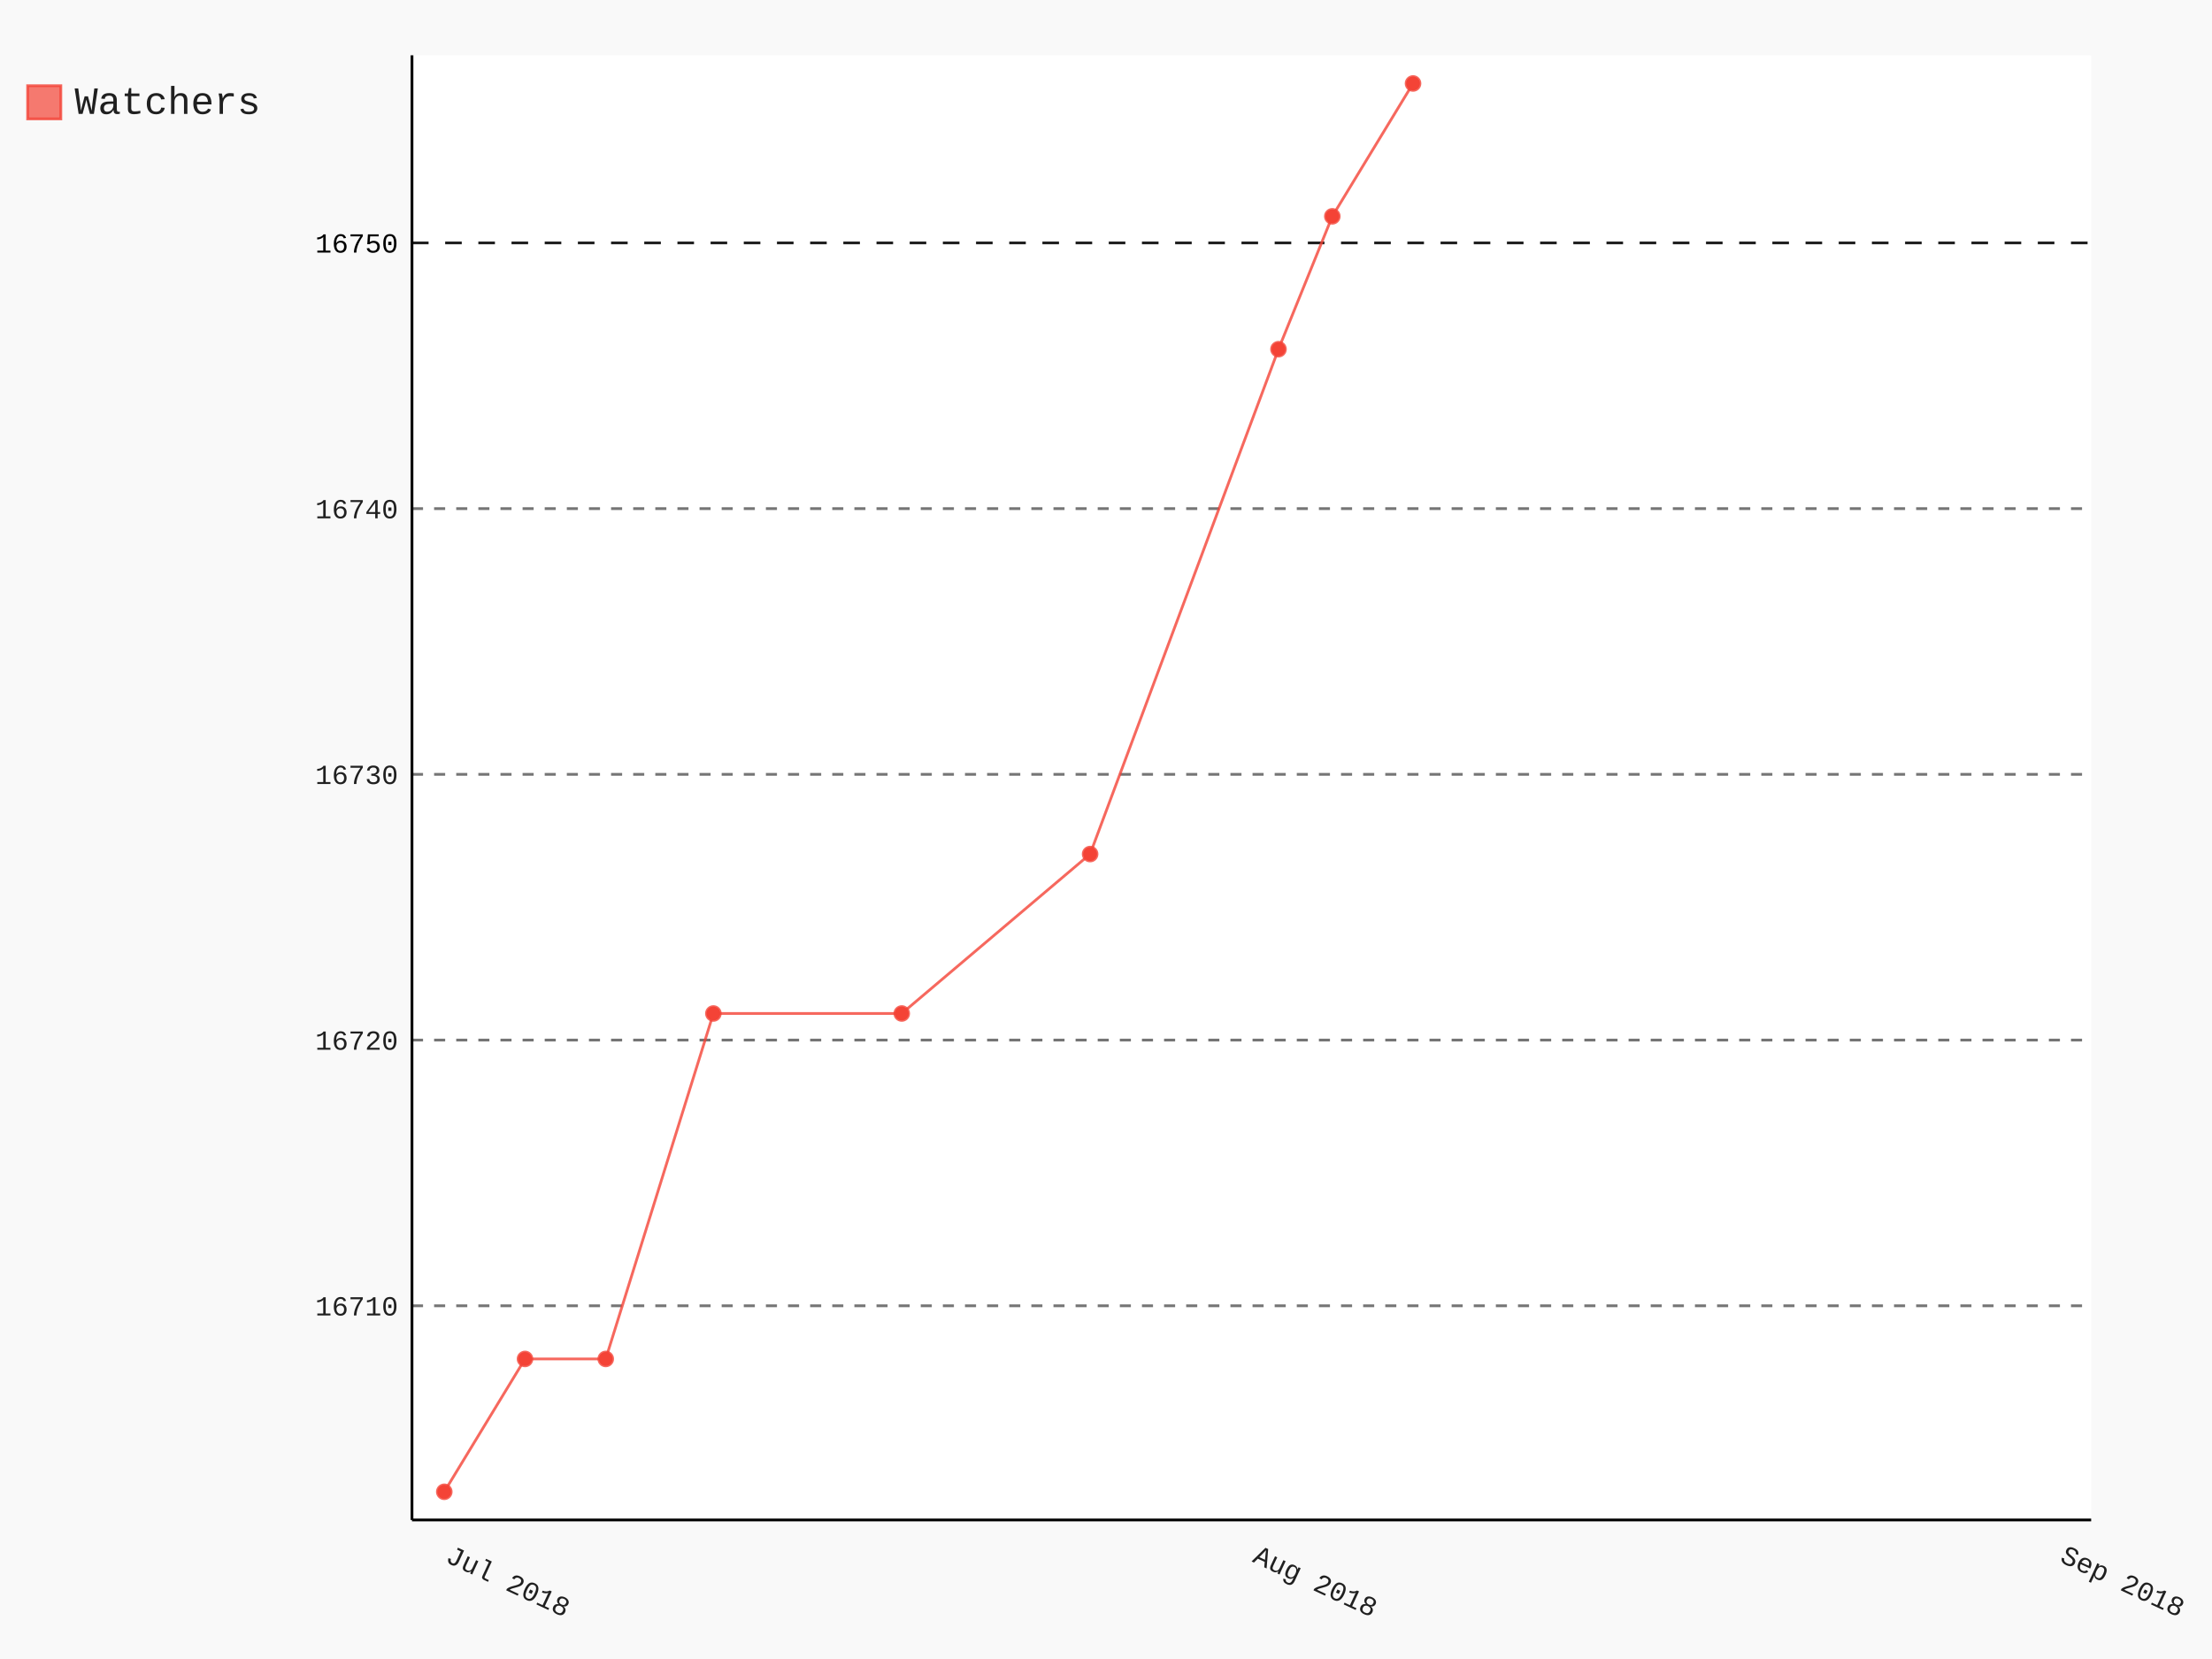
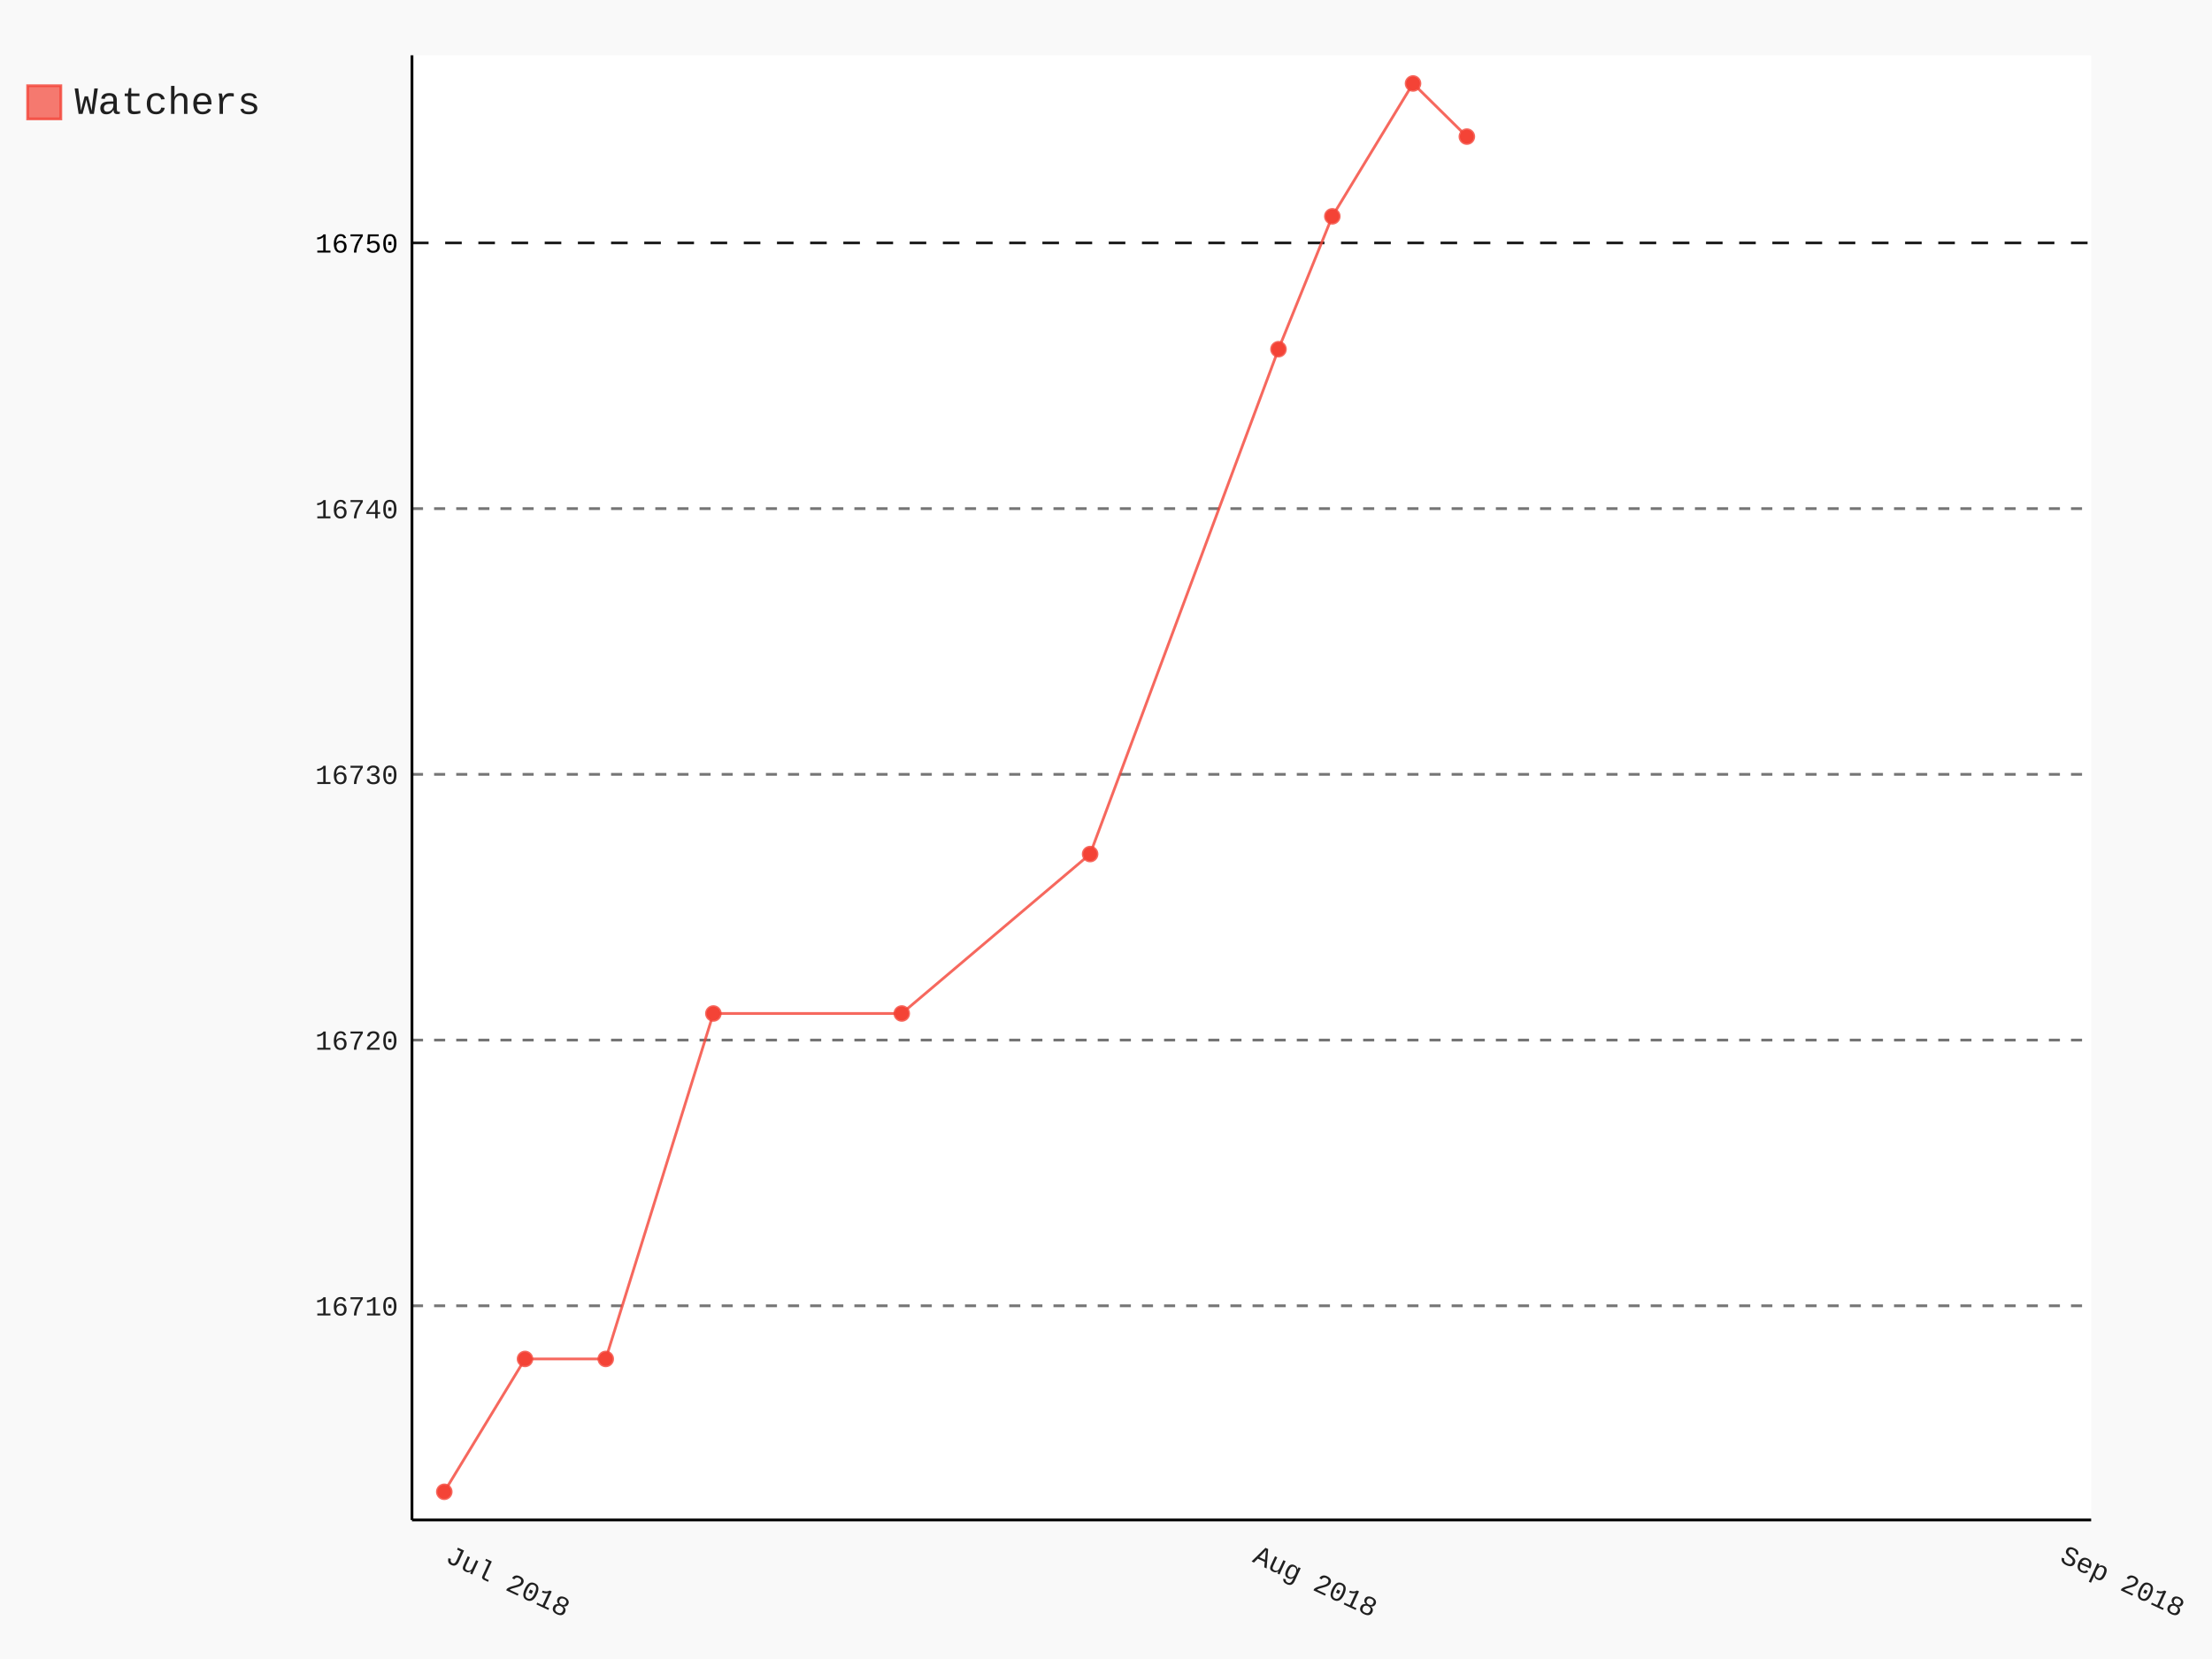
- <svg xmlns="http://www.w3.org/2000/svg" id="chart-2825cde4-e7f7-45d6-8441-6eb0e4fbbfe2" class="pygal-chart" viewBox="0 0 800 600">
+ <svg xmlns="http://www.w3.org/2000/svg" class="pygal-chart" id="chart-3bb6c95d-93cd-4b16-9118-b30acb75deb4" viewBox="0 0 800 600">
  <defs>
-     <style type="text/css">#chart-2825cde4-e7f7-45d6-8441-6eb0e4fbbfe2{-webkit-user-select:none;-webkit-font-smoothing:antialiased;font-family:Consolas,"Liberation Mono",Menlo,Courier,monospace}#chart-2825cde4-e7f7-45d6-8441-6eb0e4fbbfe2 .title{font-family:Consolas,"Liberation Mono",Menlo,Courier,monospace;font-size:16px}#chart-2825cde4-e7f7-45d6-8441-6eb0e4fbbfe2 .legends .legend text{font-family:Consolas,"Liberation Mono",Menlo,Courier,monospace;font-size:14px}#chart-2825cde4-e7f7-45d6-8441-6eb0e4fbbfe2 .axis text{font-family:Consolas,"Liberation Mono",Menlo,Courier,monospace;font-size:10px}#chart-2825cde4-e7f7-45d6-8441-6eb0e4fbbfe2 .axis text.major{font-family:Consolas,"Liberation Mono",Menlo,Courier,monospace;font-size:10px}#chart-2825cde4-e7f7-45d6-8441-6eb0e4fbbfe2 .text-overlay text.value{font-family:Consolas,"Liberation Mono",Menlo,Courier,monospace;font-size:16px}#chart-2825cde4-e7f7-45d6-8441-6eb0e4fbbfe2 .text-overlay text.label{font-family:Consolas,"Liberation Mono",Menlo,Courier,monospace;font-size:10px}#chart-2825cde4-e7f7-45d6-8441-6eb0e4fbbfe2 .tooltip{font-family:Consolas,"Liberation Mono",Menlo,Courier,monospace;font-size:14px}#chart-2825cde4-e7f7-45d6-8441-6eb0e4fbbfe2 text.no_data{font-family:Consolas,"Liberation Mono",Menlo,Courier,monospace;font-size:64px}
- #chart-2825cde4-e7f7-45d6-8441-6eb0e4fbbfe2{background-color:rgba(249,249,249,1)}#chart-2825cde4-e7f7-45d6-8441-6eb0e4fbbfe2 path,#chart-2825cde4-e7f7-45d6-8441-6eb0e4fbbfe2 line,#chart-2825cde4-e7f7-45d6-8441-6eb0e4fbbfe2 rect,#chart-2825cde4-e7f7-45d6-8441-6eb0e4fbbfe2 circle{-webkit-transition:150ms;-moz-transition:150ms;transition:150ms}#chart-2825cde4-e7f7-45d6-8441-6eb0e4fbbfe2 .graph &gt; .background{fill:rgba(249,249,249,1)}#chart-2825cde4-e7f7-45d6-8441-6eb0e4fbbfe2 .plot &gt; .background{fill:rgba(255,255,255,1)}#chart-2825cde4-e7f7-45d6-8441-6eb0e4fbbfe2 .graph{fill:rgba(0,0,0,.87)}#chart-2825cde4-e7f7-45d6-8441-6eb0e4fbbfe2 text.no_data{fill:rgba(0,0,0,1)}#chart-2825cde4-e7f7-45d6-8441-6eb0e4fbbfe2 .title{fill:rgba(0,0,0,1)}#chart-2825cde4-e7f7-45d6-8441-6eb0e4fbbfe2 .legends .legend text{fill:rgba(0,0,0,.87)}#chart-2825cde4-e7f7-45d6-8441-6eb0e4fbbfe2 .legends .legend:hover text{fill:rgba(0,0,0,1)}#chart-2825cde4-e7f7-45d6-8441-6eb0e4fbbfe2 .axis .line{stroke:rgba(0,0,0,1)}#chart-2825cde4-e7f7-45d6-8441-6eb0e4fbbfe2 .axis .guide.line{stroke:rgba(0,0,0,.54)}#chart-2825cde4-e7f7-45d6-8441-6eb0e4fbbfe2 .axis .major.line{stroke:rgba(0,0,0,.87)}#chart-2825cde4-e7f7-45d6-8441-6eb0e4fbbfe2 .axis text.major{fill:rgba(0,0,0,1)}#chart-2825cde4-e7f7-45d6-8441-6eb0e4fbbfe2 .axis.y .guides:hover .guide.line,#chart-2825cde4-e7f7-45d6-8441-6eb0e4fbbfe2 .line-graph .axis.x .guides:hover .guide.line,#chart-2825cde4-e7f7-45d6-8441-6eb0e4fbbfe2 .stackedline-graph .axis.x .guides:hover .guide.line,#chart-2825cde4-e7f7-45d6-8441-6eb0e4fbbfe2 .xy-graph .axis.x .guides:hover .guide.line{stroke:rgba(0,0,0,1)}#chart-2825cde4-e7f7-45d6-8441-6eb0e4fbbfe2 .axis .guides:hover text{fill:rgba(0,0,0,1)}#chart-2825cde4-e7f7-45d6-8441-6eb0e4fbbfe2 .reactive{fill-opacity:.7;stroke-opacity:.8}#chart-2825cde4-e7f7-45d6-8441-6eb0e4fbbfe2 .ci{stroke:rgba(0,0,0,.87)}#chart-2825cde4-e7f7-45d6-8441-6eb0e4fbbfe2 .reactive.active,#chart-2825cde4-e7f7-45d6-8441-6eb0e4fbbfe2 .active .reactive{fill-opacity:.8;stroke-opacity:.9;stroke-width:4}#chart-2825cde4-e7f7-45d6-8441-6eb0e4fbbfe2 .ci .reactive.active{stroke-width:1.5}#chart-2825cde4-e7f7-45d6-8441-6eb0e4fbbfe2 .series text{fill:rgba(0,0,0,1)}#chart-2825cde4-e7f7-45d6-8441-6eb0e4fbbfe2 .tooltip rect{fill:rgba(255,255,255,1);stroke:rgba(0,0,0,1);-webkit-transition:opacity 150ms;-moz-transition:opacity 150ms;transition:opacity 150ms}#chart-2825cde4-e7f7-45d6-8441-6eb0e4fbbfe2 .tooltip .label{fill:rgba(0,0,0,.87)}#chart-2825cde4-e7f7-45d6-8441-6eb0e4fbbfe2 .tooltip .label{fill:rgba(0,0,0,.87)}#chart-2825cde4-e7f7-45d6-8441-6eb0e4fbbfe2 .tooltip .legend{font-size:.8em;fill:rgba(0,0,0,.54)}#chart-2825cde4-e7f7-45d6-8441-6eb0e4fbbfe2 .tooltip .x_label{font-size:.6em;fill:rgba(0,0,0,1)}#chart-2825cde4-e7f7-45d6-8441-6eb0e4fbbfe2 .tooltip .xlink{font-size:.5em;text-decoration:underline}#chart-2825cde4-e7f7-45d6-8441-6eb0e4fbbfe2 .tooltip .value{font-size:1.5em}#chart-2825cde4-e7f7-45d6-8441-6eb0e4fbbfe2 .bound{font-size:.5em}#chart-2825cde4-e7f7-45d6-8441-6eb0e4fbbfe2 .max-value{font-size:.75em;fill:rgba(0,0,0,.54)}#chart-2825cde4-e7f7-45d6-8441-6eb0e4fbbfe2 .map-element{fill:rgba(255,255,255,1);stroke:rgba(0,0,0,.54) !important}#chart-2825cde4-e7f7-45d6-8441-6eb0e4fbbfe2 .map-element .reactive{fill-opacity:inherit;stroke-opacity:inherit}#chart-2825cde4-e7f7-45d6-8441-6eb0e4fbbfe2 .color-0,#chart-2825cde4-e7f7-45d6-8441-6eb0e4fbbfe2 .color-0 a:visited{stroke:#F44336;fill:#F44336}#chart-2825cde4-e7f7-45d6-8441-6eb0e4fbbfe2 .text-overlay .color-0 text{fill:black}
- #chart-2825cde4-e7f7-45d6-8441-6eb0e4fbbfe2 text.no_data{text-anchor:middle}#chart-2825cde4-e7f7-45d6-8441-6eb0e4fbbfe2 .guide.line{fill:none}#chart-2825cde4-e7f7-45d6-8441-6eb0e4fbbfe2 .centered{text-anchor:middle}#chart-2825cde4-e7f7-45d6-8441-6eb0e4fbbfe2 .title{text-anchor:middle}#chart-2825cde4-e7f7-45d6-8441-6eb0e4fbbfe2 .legends .legend text{fill-opacity:1}#chart-2825cde4-e7f7-45d6-8441-6eb0e4fbbfe2 .axis.x text{text-anchor:middle}#chart-2825cde4-e7f7-45d6-8441-6eb0e4fbbfe2 .axis.x:not(.web) text[transform]{text-anchor:start}#chart-2825cde4-e7f7-45d6-8441-6eb0e4fbbfe2 .axis.x:not(.web) text[transform].backwards{text-anchor:end}#chart-2825cde4-e7f7-45d6-8441-6eb0e4fbbfe2 .axis.y text{text-anchor:end}#chart-2825cde4-e7f7-45d6-8441-6eb0e4fbbfe2 .axis.y text[transform].backwards{text-anchor:start}#chart-2825cde4-e7f7-45d6-8441-6eb0e4fbbfe2 .axis.y2 text{text-anchor:start}#chart-2825cde4-e7f7-45d6-8441-6eb0e4fbbfe2 .axis.y2 text[transform].backwards{text-anchor:end}#chart-2825cde4-e7f7-45d6-8441-6eb0e4fbbfe2 .axis .guide.line{stroke-dasharray:4,4}#chart-2825cde4-e7f7-45d6-8441-6eb0e4fbbfe2 .axis .major.guide.line{stroke-dasharray:6,6}#chart-2825cde4-e7f7-45d6-8441-6eb0e4fbbfe2 .horizontal .axis.y .guide.line,#chart-2825cde4-e7f7-45d6-8441-6eb0e4fbbfe2 .horizontal .axis.y2 .guide.line,#chart-2825cde4-e7f7-45d6-8441-6eb0e4fbbfe2 .vertical .axis.x .guide.line{opacity:0}#chart-2825cde4-e7f7-45d6-8441-6eb0e4fbbfe2 .horizontal .axis.always_show .guide.line,#chart-2825cde4-e7f7-45d6-8441-6eb0e4fbbfe2 .vertical .axis.always_show .guide.line{opacity:1 !important}#chart-2825cde4-e7f7-45d6-8441-6eb0e4fbbfe2 .axis.y .guides:hover .guide.line,#chart-2825cde4-e7f7-45d6-8441-6eb0e4fbbfe2 .axis.y2 .guides:hover .guide.line,#chart-2825cde4-e7f7-45d6-8441-6eb0e4fbbfe2 .axis.x .guides:hover .guide.line{opacity:1}#chart-2825cde4-e7f7-45d6-8441-6eb0e4fbbfe2 .axis .guides:hover text{opacity:1}#chart-2825cde4-e7f7-45d6-8441-6eb0e4fbbfe2 .nofill{fill:none}#chart-2825cde4-e7f7-45d6-8441-6eb0e4fbbfe2 .subtle-fill{fill-opacity:.2}#chart-2825cde4-e7f7-45d6-8441-6eb0e4fbbfe2 .dot{stroke-width:1px;fill-opacity:1}#chart-2825cde4-e7f7-45d6-8441-6eb0e4fbbfe2 .dot.active{stroke-width:5px}#chart-2825cde4-e7f7-45d6-8441-6eb0e4fbbfe2 .dot.negative{fill:transparent}#chart-2825cde4-e7f7-45d6-8441-6eb0e4fbbfe2 text,#chart-2825cde4-e7f7-45d6-8441-6eb0e4fbbfe2 tspan{stroke:none !important}#chart-2825cde4-e7f7-45d6-8441-6eb0e4fbbfe2 .series text.active{opacity:1}#chart-2825cde4-e7f7-45d6-8441-6eb0e4fbbfe2 .tooltip rect{fill-opacity:.95;stroke-width:.5}#chart-2825cde4-e7f7-45d6-8441-6eb0e4fbbfe2 .tooltip text{fill-opacity:1}#chart-2825cde4-e7f7-45d6-8441-6eb0e4fbbfe2 .showable{visibility:hidden}#chart-2825cde4-e7f7-45d6-8441-6eb0e4fbbfe2 .showable.shown{visibility:visible}#chart-2825cde4-e7f7-45d6-8441-6eb0e4fbbfe2 .gauge-background{fill:rgba(229,229,229,1);stroke:none}#chart-2825cde4-e7f7-45d6-8441-6eb0e4fbbfe2 .bg-lines{stroke:rgba(249,249,249,1);stroke-width:2px}</style>
+     <style type="text/css">#chart-3bb6c95d-93cd-4b16-9118-b30acb75deb4{-webkit-user-select:none;-webkit-font-smoothing:antialiased;font-family:Consolas,"Liberation Mono",Menlo,Courier,monospace}#chart-3bb6c95d-93cd-4b16-9118-b30acb75deb4 .title{font-family:Consolas,"Liberation Mono",Menlo,Courier,monospace;font-size:16px}#chart-3bb6c95d-93cd-4b16-9118-b30acb75deb4 .legends .legend text{font-family:Consolas,"Liberation Mono",Menlo,Courier,monospace;font-size:14px}#chart-3bb6c95d-93cd-4b16-9118-b30acb75deb4 .axis text{font-family:Consolas,"Liberation Mono",Menlo,Courier,monospace;font-size:10px}#chart-3bb6c95d-93cd-4b16-9118-b30acb75deb4 .axis text.major{font-family:Consolas,"Liberation Mono",Menlo,Courier,monospace;font-size:10px}#chart-3bb6c95d-93cd-4b16-9118-b30acb75deb4 .text-overlay text.value{font-family:Consolas,"Liberation Mono",Menlo,Courier,monospace;font-size:16px}#chart-3bb6c95d-93cd-4b16-9118-b30acb75deb4 .text-overlay text.label{font-family:Consolas,"Liberation Mono",Menlo,Courier,monospace;font-size:10px}#chart-3bb6c95d-93cd-4b16-9118-b30acb75deb4 .tooltip{font-family:Consolas,"Liberation Mono",Menlo,Courier,monospace;font-size:14px}#chart-3bb6c95d-93cd-4b16-9118-b30acb75deb4 text.no_data{font-family:Consolas,"Liberation Mono",Menlo,Courier,monospace;font-size:64px}
+ #chart-3bb6c95d-93cd-4b16-9118-b30acb75deb4{background-color:rgba(249,249,249,1)}#chart-3bb6c95d-93cd-4b16-9118-b30acb75deb4 path,#chart-3bb6c95d-93cd-4b16-9118-b30acb75deb4 line,#chart-3bb6c95d-93cd-4b16-9118-b30acb75deb4 rect,#chart-3bb6c95d-93cd-4b16-9118-b30acb75deb4 circle{-webkit-transition:150ms;-moz-transition:150ms;transition:150ms}#chart-3bb6c95d-93cd-4b16-9118-b30acb75deb4 .graph &gt; .background{fill:rgba(249,249,249,1)}#chart-3bb6c95d-93cd-4b16-9118-b30acb75deb4 .plot &gt; .background{fill:rgba(255,255,255,1)}#chart-3bb6c95d-93cd-4b16-9118-b30acb75deb4 .graph{fill:rgba(0,0,0,.87)}#chart-3bb6c95d-93cd-4b16-9118-b30acb75deb4 text.no_data{fill:rgba(0,0,0,1)}#chart-3bb6c95d-93cd-4b16-9118-b30acb75deb4 .title{fill:rgba(0,0,0,1)}#chart-3bb6c95d-93cd-4b16-9118-b30acb75deb4 .legends .legend text{fill:rgba(0,0,0,.87)}#chart-3bb6c95d-93cd-4b16-9118-b30acb75deb4 .legends .legend:hover text{fill:rgba(0,0,0,1)}#chart-3bb6c95d-93cd-4b16-9118-b30acb75deb4 .axis .line{stroke:rgba(0,0,0,1)}#chart-3bb6c95d-93cd-4b16-9118-b30acb75deb4 .axis .guide.line{stroke:rgba(0,0,0,.54)}#chart-3bb6c95d-93cd-4b16-9118-b30acb75deb4 .axis .major.line{stroke:rgba(0,0,0,.87)}#chart-3bb6c95d-93cd-4b16-9118-b30acb75deb4 .axis text.major{fill:rgba(0,0,0,1)}#chart-3bb6c95d-93cd-4b16-9118-b30acb75deb4 .axis.y .guides:hover .guide.line,#chart-3bb6c95d-93cd-4b16-9118-b30acb75deb4 .line-graph .axis.x .guides:hover .guide.line,#chart-3bb6c95d-93cd-4b16-9118-b30acb75deb4 .stackedline-graph .axis.x .guides:hover .guide.line,#chart-3bb6c95d-93cd-4b16-9118-b30acb75deb4 .xy-graph .axis.x .guides:hover .guide.line{stroke:rgba(0,0,0,1)}#chart-3bb6c95d-93cd-4b16-9118-b30acb75deb4 .axis .guides:hover text{fill:rgba(0,0,0,1)}#chart-3bb6c95d-93cd-4b16-9118-b30acb75deb4 .reactive{fill-opacity:.7;stroke-opacity:.8}#chart-3bb6c95d-93cd-4b16-9118-b30acb75deb4 .ci{stroke:rgba(0,0,0,.87)}#chart-3bb6c95d-93cd-4b16-9118-b30acb75deb4 .reactive.active,#chart-3bb6c95d-93cd-4b16-9118-b30acb75deb4 .active .reactive{fill-opacity:.8;stroke-opacity:.9;stroke-width:4}#chart-3bb6c95d-93cd-4b16-9118-b30acb75deb4 .ci .reactive.active{stroke-width:1.5}#chart-3bb6c95d-93cd-4b16-9118-b30acb75deb4 .series text{fill:rgba(0,0,0,1)}#chart-3bb6c95d-93cd-4b16-9118-b30acb75deb4 .tooltip rect{fill:rgba(255,255,255,1);stroke:rgba(0,0,0,1);-webkit-transition:opacity 150ms;-moz-transition:opacity 150ms;transition:opacity 150ms}#chart-3bb6c95d-93cd-4b16-9118-b30acb75deb4 .tooltip .label{fill:rgba(0,0,0,.87)}#chart-3bb6c95d-93cd-4b16-9118-b30acb75deb4 .tooltip .label{fill:rgba(0,0,0,.87)}#chart-3bb6c95d-93cd-4b16-9118-b30acb75deb4 .tooltip .legend{font-size:.8em;fill:rgba(0,0,0,.54)}#chart-3bb6c95d-93cd-4b16-9118-b30acb75deb4 .tooltip .x_label{font-size:.6em;fill:rgba(0,0,0,1)}#chart-3bb6c95d-93cd-4b16-9118-b30acb75deb4 .tooltip .xlink{font-size:.5em;text-decoration:underline}#chart-3bb6c95d-93cd-4b16-9118-b30acb75deb4 .tooltip .value{font-size:1.5em}#chart-3bb6c95d-93cd-4b16-9118-b30acb75deb4 .bound{font-size:.5em}#chart-3bb6c95d-93cd-4b16-9118-b30acb75deb4 .max-value{font-size:.75em;fill:rgba(0,0,0,.54)}#chart-3bb6c95d-93cd-4b16-9118-b30acb75deb4 .map-element{fill:rgba(255,255,255,1);stroke:rgba(0,0,0,.54) !important}#chart-3bb6c95d-93cd-4b16-9118-b30acb75deb4 .map-element .reactive{fill-opacity:inherit;stroke-opacity:inherit}#chart-3bb6c95d-93cd-4b16-9118-b30acb75deb4 .color-0,#chart-3bb6c95d-93cd-4b16-9118-b30acb75deb4 .color-0 a:visited{stroke:#F44336;fill:#F44336}#chart-3bb6c95d-93cd-4b16-9118-b30acb75deb4 .text-overlay .color-0 text{fill:black}
+ #chart-3bb6c95d-93cd-4b16-9118-b30acb75deb4 text.no_data{text-anchor:middle}#chart-3bb6c95d-93cd-4b16-9118-b30acb75deb4 .guide.line{fill:none}#chart-3bb6c95d-93cd-4b16-9118-b30acb75deb4 .centered{text-anchor:middle}#chart-3bb6c95d-93cd-4b16-9118-b30acb75deb4 .title{text-anchor:middle}#chart-3bb6c95d-93cd-4b16-9118-b30acb75deb4 .legends .legend text{fill-opacity:1}#chart-3bb6c95d-93cd-4b16-9118-b30acb75deb4 .axis.x text{text-anchor:middle}#chart-3bb6c95d-93cd-4b16-9118-b30acb75deb4 .axis.x:not(.web) text[transform]{text-anchor:start}#chart-3bb6c95d-93cd-4b16-9118-b30acb75deb4 .axis.x:not(.web) text[transform].backwards{text-anchor:end}#chart-3bb6c95d-93cd-4b16-9118-b30acb75deb4 .axis.y text{text-anchor:end}#chart-3bb6c95d-93cd-4b16-9118-b30acb75deb4 .axis.y text[transform].backwards{text-anchor:start}#chart-3bb6c95d-93cd-4b16-9118-b30acb75deb4 .axis.y2 text{text-anchor:start}#chart-3bb6c95d-93cd-4b16-9118-b30acb75deb4 .axis.y2 text[transform].backwards{text-anchor:end}#chart-3bb6c95d-93cd-4b16-9118-b30acb75deb4 .axis .guide.line{stroke-dasharray:4,4}#chart-3bb6c95d-93cd-4b16-9118-b30acb75deb4 .axis .major.guide.line{stroke-dasharray:6,6}#chart-3bb6c95d-93cd-4b16-9118-b30acb75deb4 .horizontal .axis.y .guide.line,#chart-3bb6c95d-93cd-4b16-9118-b30acb75deb4 .horizontal .axis.y2 .guide.line,#chart-3bb6c95d-93cd-4b16-9118-b30acb75deb4 .vertical .axis.x .guide.line{opacity:0}#chart-3bb6c95d-93cd-4b16-9118-b30acb75deb4 .horizontal .axis.always_show .guide.line,#chart-3bb6c95d-93cd-4b16-9118-b30acb75deb4 .vertical .axis.always_show .guide.line{opacity:1 !important}#chart-3bb6c95d-93cd-4b16-9118-b30acb75deb4 .axis.y .guides:hover .guide.line,#chart-3bb6c95d-93cd-4b16-9118-b30acb75deb4 .axis.y2 .guides:hover .guide.line,#chart-3bb6c95d-93cd-4b16-9118-b30acb75deb4 .axis.x .guides:hover .guide.line{opacity:1}#chart-3bb6c95d-93cd-4b16-9118-b30acb75deb4 .axis .guides:hover text{opacity:1}#chart-3bb6c95d-93cd-4b16-9118-b30acb75deb4 .nofill{fill:none}#chart-3bb6c95d-93cd-4b16-9118-b30acb75deb4 .subtle-fill{fill-opacity:.2}#chart-3bb6c95d-93cd-4b16-9118-b30acb75deb4 .dot{stroke-width:1px;fill-opacity:1}#chart-3bb6c95d-93cd-4b16-9118-b30acb75deb4 .dot.active{stroke-width:5px}#chart-3bb6c95d-93cd-4b16-9118-b30acb75deb4 .dot.negative{fill:transparent}#chart-3bb6c95d-93cd-4b16-9118-b30acb75deb4 text,#chart-3bb6c95d-93cd-4b16-9118-b30acb75deb4 tspan{stroke:none !important}#chart-3bb6c95d-93cd-4b16-9118-b30acb75deb4 .series text.active{opacity:1}#chart-3bb6c95d-93cd-4b16-9118-b30acb75deb4 .tooltip rect{fill-opacity:.95;stroke-width:.5}#chart-3bb6c95d-93cd-4b16-9118-b30acb75deb4 .tooltip text{fill-opacity:1}#chart-3bb6c95d-93cd-4b16-9118-b30acb75deb4 .showable{visibility:hidden}#chart-3bb6c95d-93cd-4b16-9118-b30acb75deb4 .showable.shown{visibility:visible}#chart-3bb6c95d-93cd-4b16-9118-b30acb75deb4 .gauge-background{fill:rgba(229,229,229,1);stroke:none}#chart-3bb6c95d-93cd-4b16-9118-b30acb75deb4 .bg-lines{stroke:rgba(249,249,249,1);stroke-width:2px}</style>
  </defs>
  <g class="graph datetimeline-graph vertical">
    <rect class="background" height="600" width="800" x="0" y="0" />
    <g class="plot" transform="translate(149, 20)">
      <rect class="background" height="529.714" width="607.297" x="0" y="0" />
      <g class="axis y always_show">
        <path class="line" d="M0 529.714 h607.297" />
        <g class="guides">
          <path class="guide line" d="M0 452.256 h607.297" />
          <text class="" x="-5" y="455.756">16710</text>
        </g>
        <g class="guides">
          <path class="guide line" d="M0 356.154 h607.297" />
          <text class="" x="-5" y="359.654">16720</text>
        </g>
        <g class="guides">
          <path class="guide line" d="M0 260.052 h607.297" />
          <text class="" x="-5" y="263.552">16730</text>
        </g>
        <g class="guides">
          <path class="guide line" d="M0 163.95 h607.297" />
          <text class="" x="-5" y="167.45">16740</text>
        </g>
        <g class="guides">
          <path class="major guide line" d="M0 67.848 h607.297" />
          <text class="major" x="-5" y="71.348">16750</text>
        </g>
      </g>
      <g class="axis x">
        <path class="line" d="M0 0 v529.714" />
        <g class="guides">
          <path class="guide line" d="M11.679 0 v529.714" />
-           <text class="" x="11.679" y="544.714" transform="rotate(25 11.67879 544.7143)">Jul 2018</text>
+           <text class="" transform="rotate(25 11.67879 544.7143)" x="11.679" y="544.714">Jul 2018</text>
        </g>
        <g class="guides">
          <path class="guide line" d="M303.649 0 v529.714" />
-           <text class="" x="303.649" y="544.714" transform="rotate(25 303.6486 544.7143)">Aug 2018</text>
+           <text class="" transform="rotate(25 303.6486 544.7143)" x="303.649" y="544.714">Aug 2018</text>
        </g>
        <g class="guides">
          <path class="guide line" d="M595.618 0 v529.714" />
-           <text class="" x="595.618" y="544.714" transform="rotate(25 595.6184 544.7143)">Sep 2018</text>
+           <text class="" transform="rotate(25 595.6184 544.7143)" x="595.618" y="544.714">Sep 2018</text>
        </g>
      </g>
      <g class="series serie-0 color-0">
-         <path class="line reactive nofill" d="M11.679 519.528 L40.876 471.477 70.073 471.477 109.002 346.544 177.128 346.544 245.255 288.883 313.381 106.289 332.846 58.238 362.043 10.187" />
+         <path class="line reactive nofill" d="M11.679 519.528 L40.876 471.477 70.073 471.477 109.002 346.544 177.128 346.544 245.255 288.883 313.381 106.289 332.846 58.238 362.043 10.187 381.507 29.407" />
      </g>
    </g>
    <g class="titles" />
    <g class="plot overlay" transform="translate(149, 20)">
      <g class="series serie-0 color-0">
        <g class="dots">
          <circle class="dot reactive tooltip-trigger" cx="11.679" cy="519.528" r="2.5" />
        </g>
        <g class="dots">
          <circle class="dot reactive tooltip-trigger" cx="40.876" cy="471.477" r="2.5" />
        </g>
        <g class="dots">
          <circle class="dot reactive tooltip-trigger" cx="70.073" cy="471.477" r="2.5" />
        </g>
        <g class="dots">
          <circle class="dot reactive tooltip-trigger" cx="109.002" cy="346.544" r="2.5" />
        </g>
        <g class="dots">
          <circle class="dot reactive tooltip-trigger" cx="177.128" cy="346.544" r="2.5" />
        </g>
        <g class="dots">
          <circle class="dot reactive tooltip-trigger" cx="245.255" cy="288.883" r="2.5" />
        </g>
        <g class="dots">
          <circle class="dot reactive tooltip-trigger" cx="313.381" cy="106.289" r="2.5" />
        </g>
        <g class="dots">
          <circle class="dot reactive tooltip-trigger" cx="332.846" cy="58.238" r="2.5" />
        </g>
        <g class="dots">
          <circle class="dot reactive tooltip-trigger" cx="362.043" cy="10.187" r="2.5" />
        </g>
+         <g class="dots">
+           <circle class="dot reactive tooltip-trigger" cx="381.507" cy="29.407" r="2.5" />
+         </g>
      </g>
    </g>
    <g class="plot text-overlay" transform="translate(149, 20)">
      <g class="series serie-0 color-0" />
    </g>
    <g class="plot tooltip-overlay" transform="translate(149, 20)">
      <g class="tooltip" style="opacity: 0" transform="translate(0 0)">
        <rect class="tooltip-box" height="0" rx="0" ry="0" width="0" />
        <g class="text" />
      </g>
    </g>
    <g class="legends" transform="translate(10, 30)">
      <g class="legend reactive activate-serie" id="activate-serie-0">
        <rect class="color-0 reactive" height="12" width="12" x="0.0" y="1.0" />
        <text x="17.0" y="11.2">Watchers</text>
      </g>
    </g>
    <g class="legends" transform="translate(766, 30)" />
  </g>
</svg>
